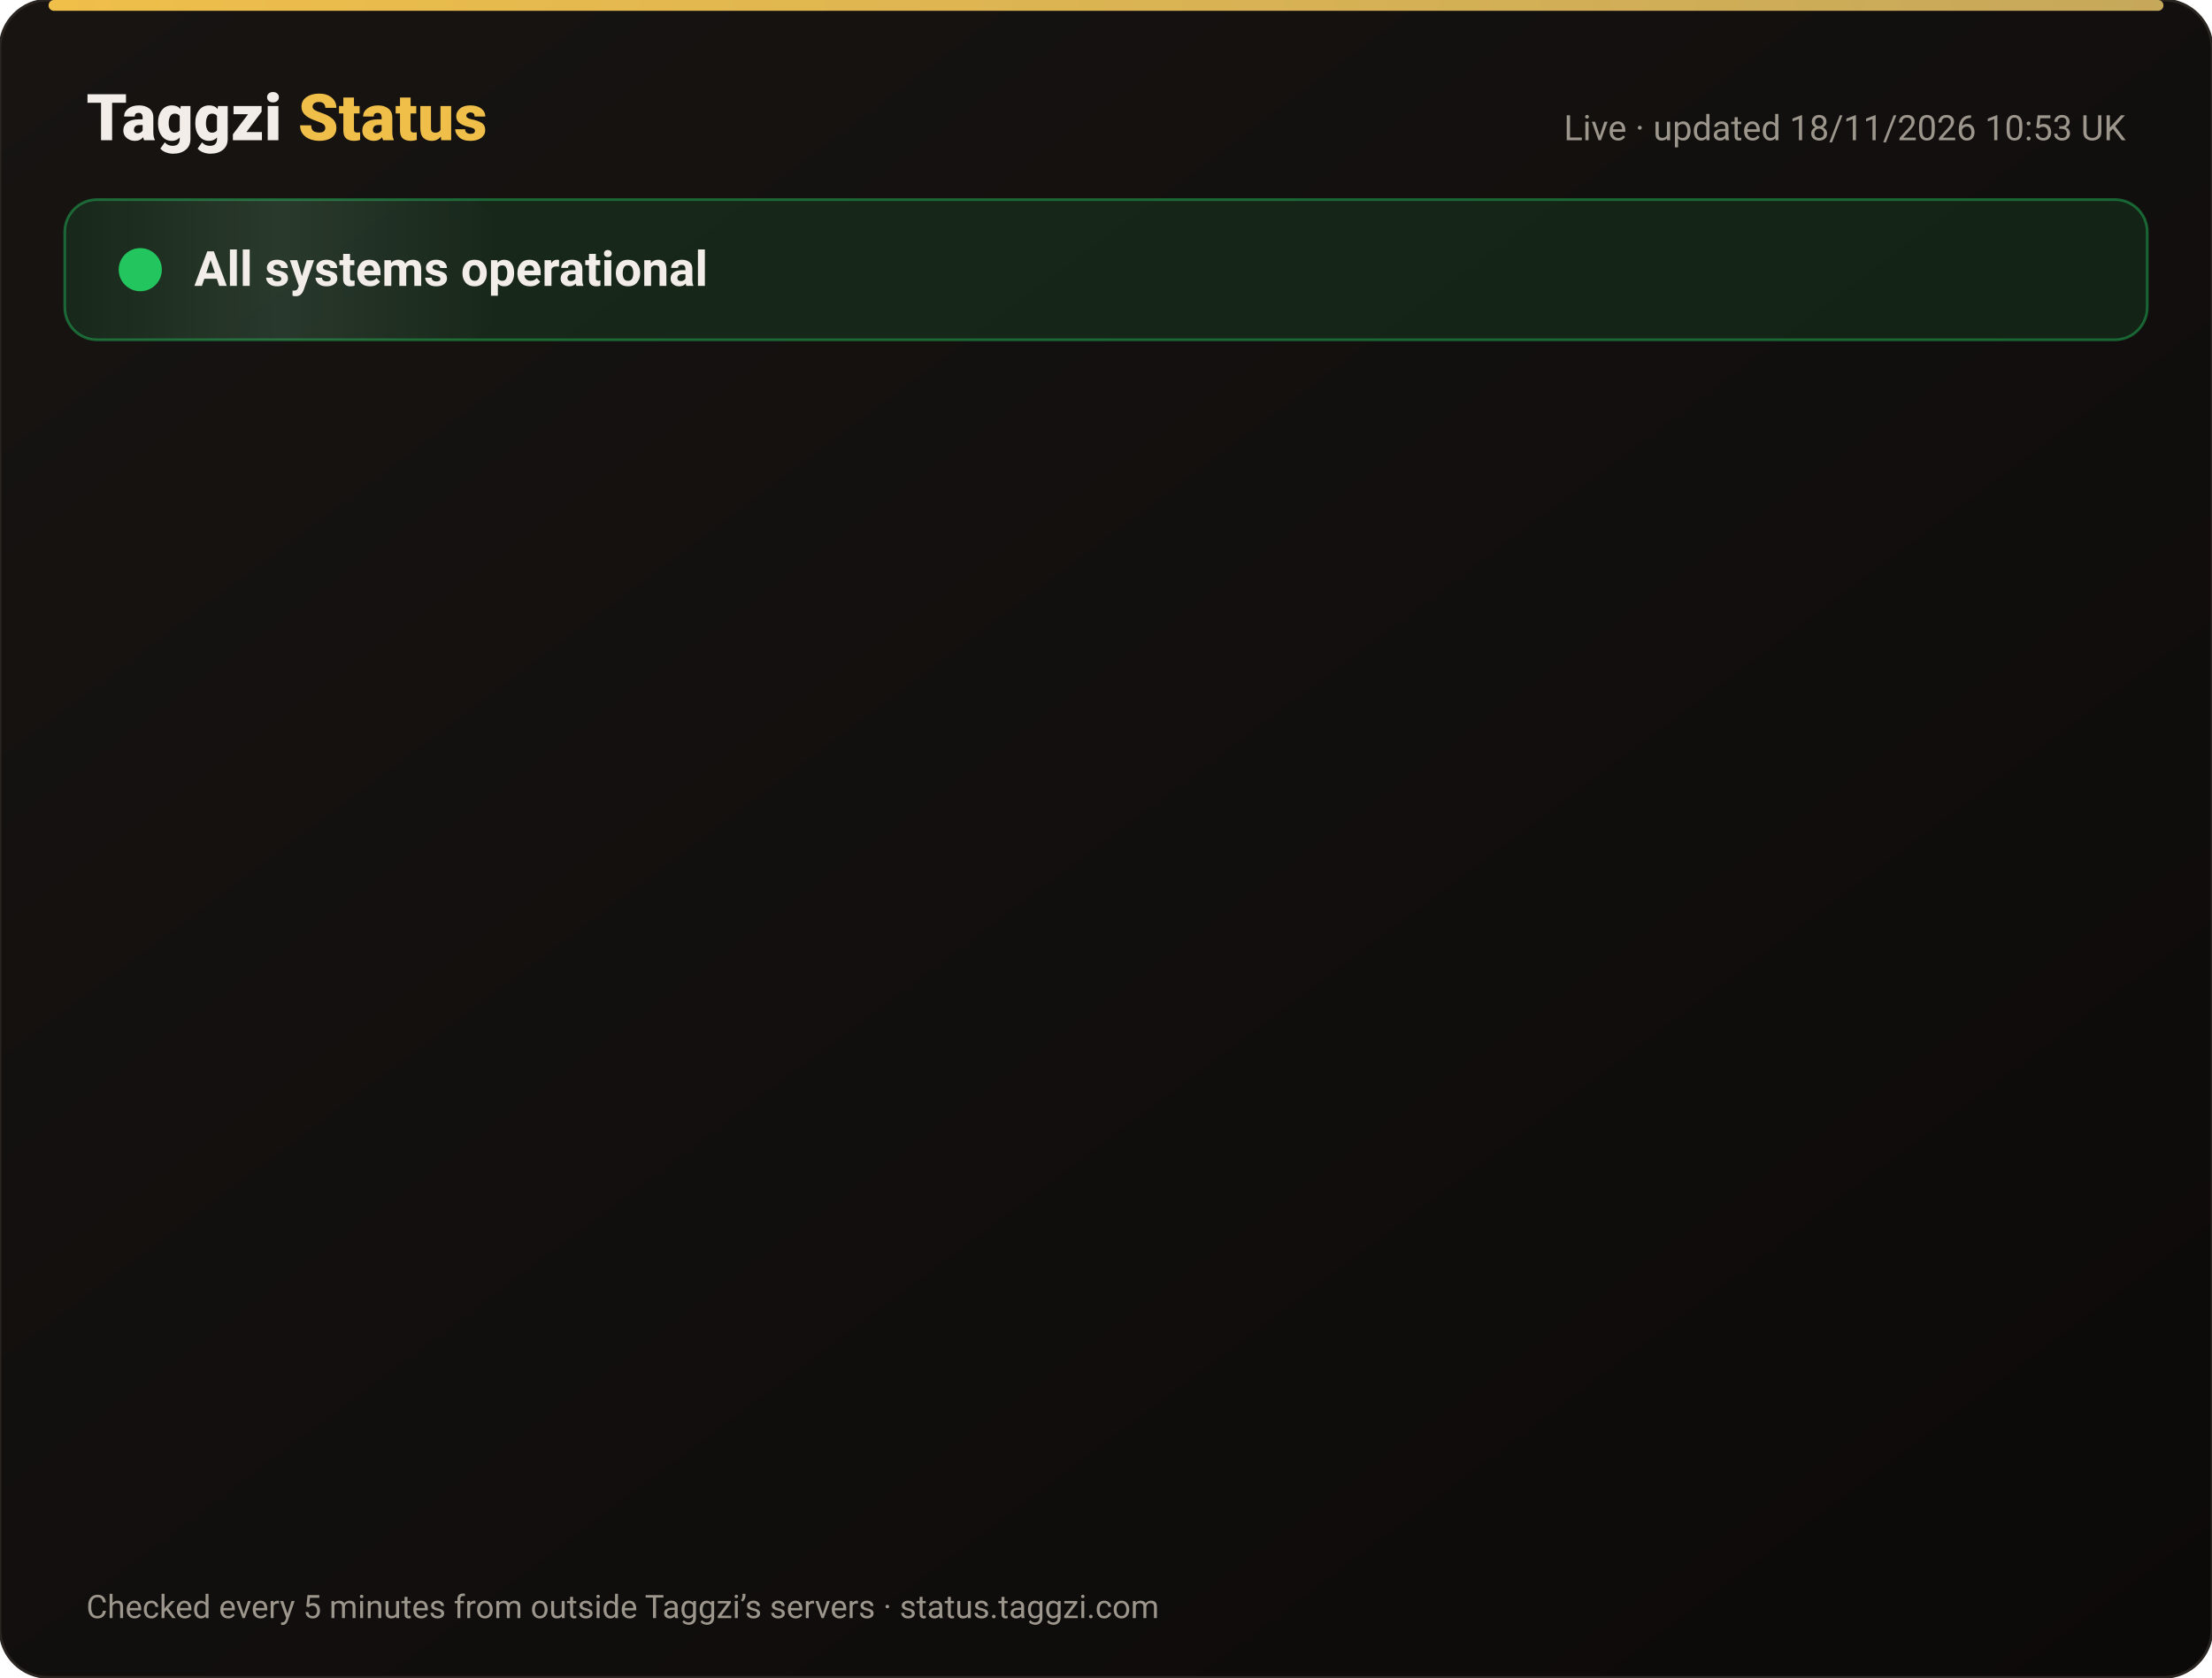
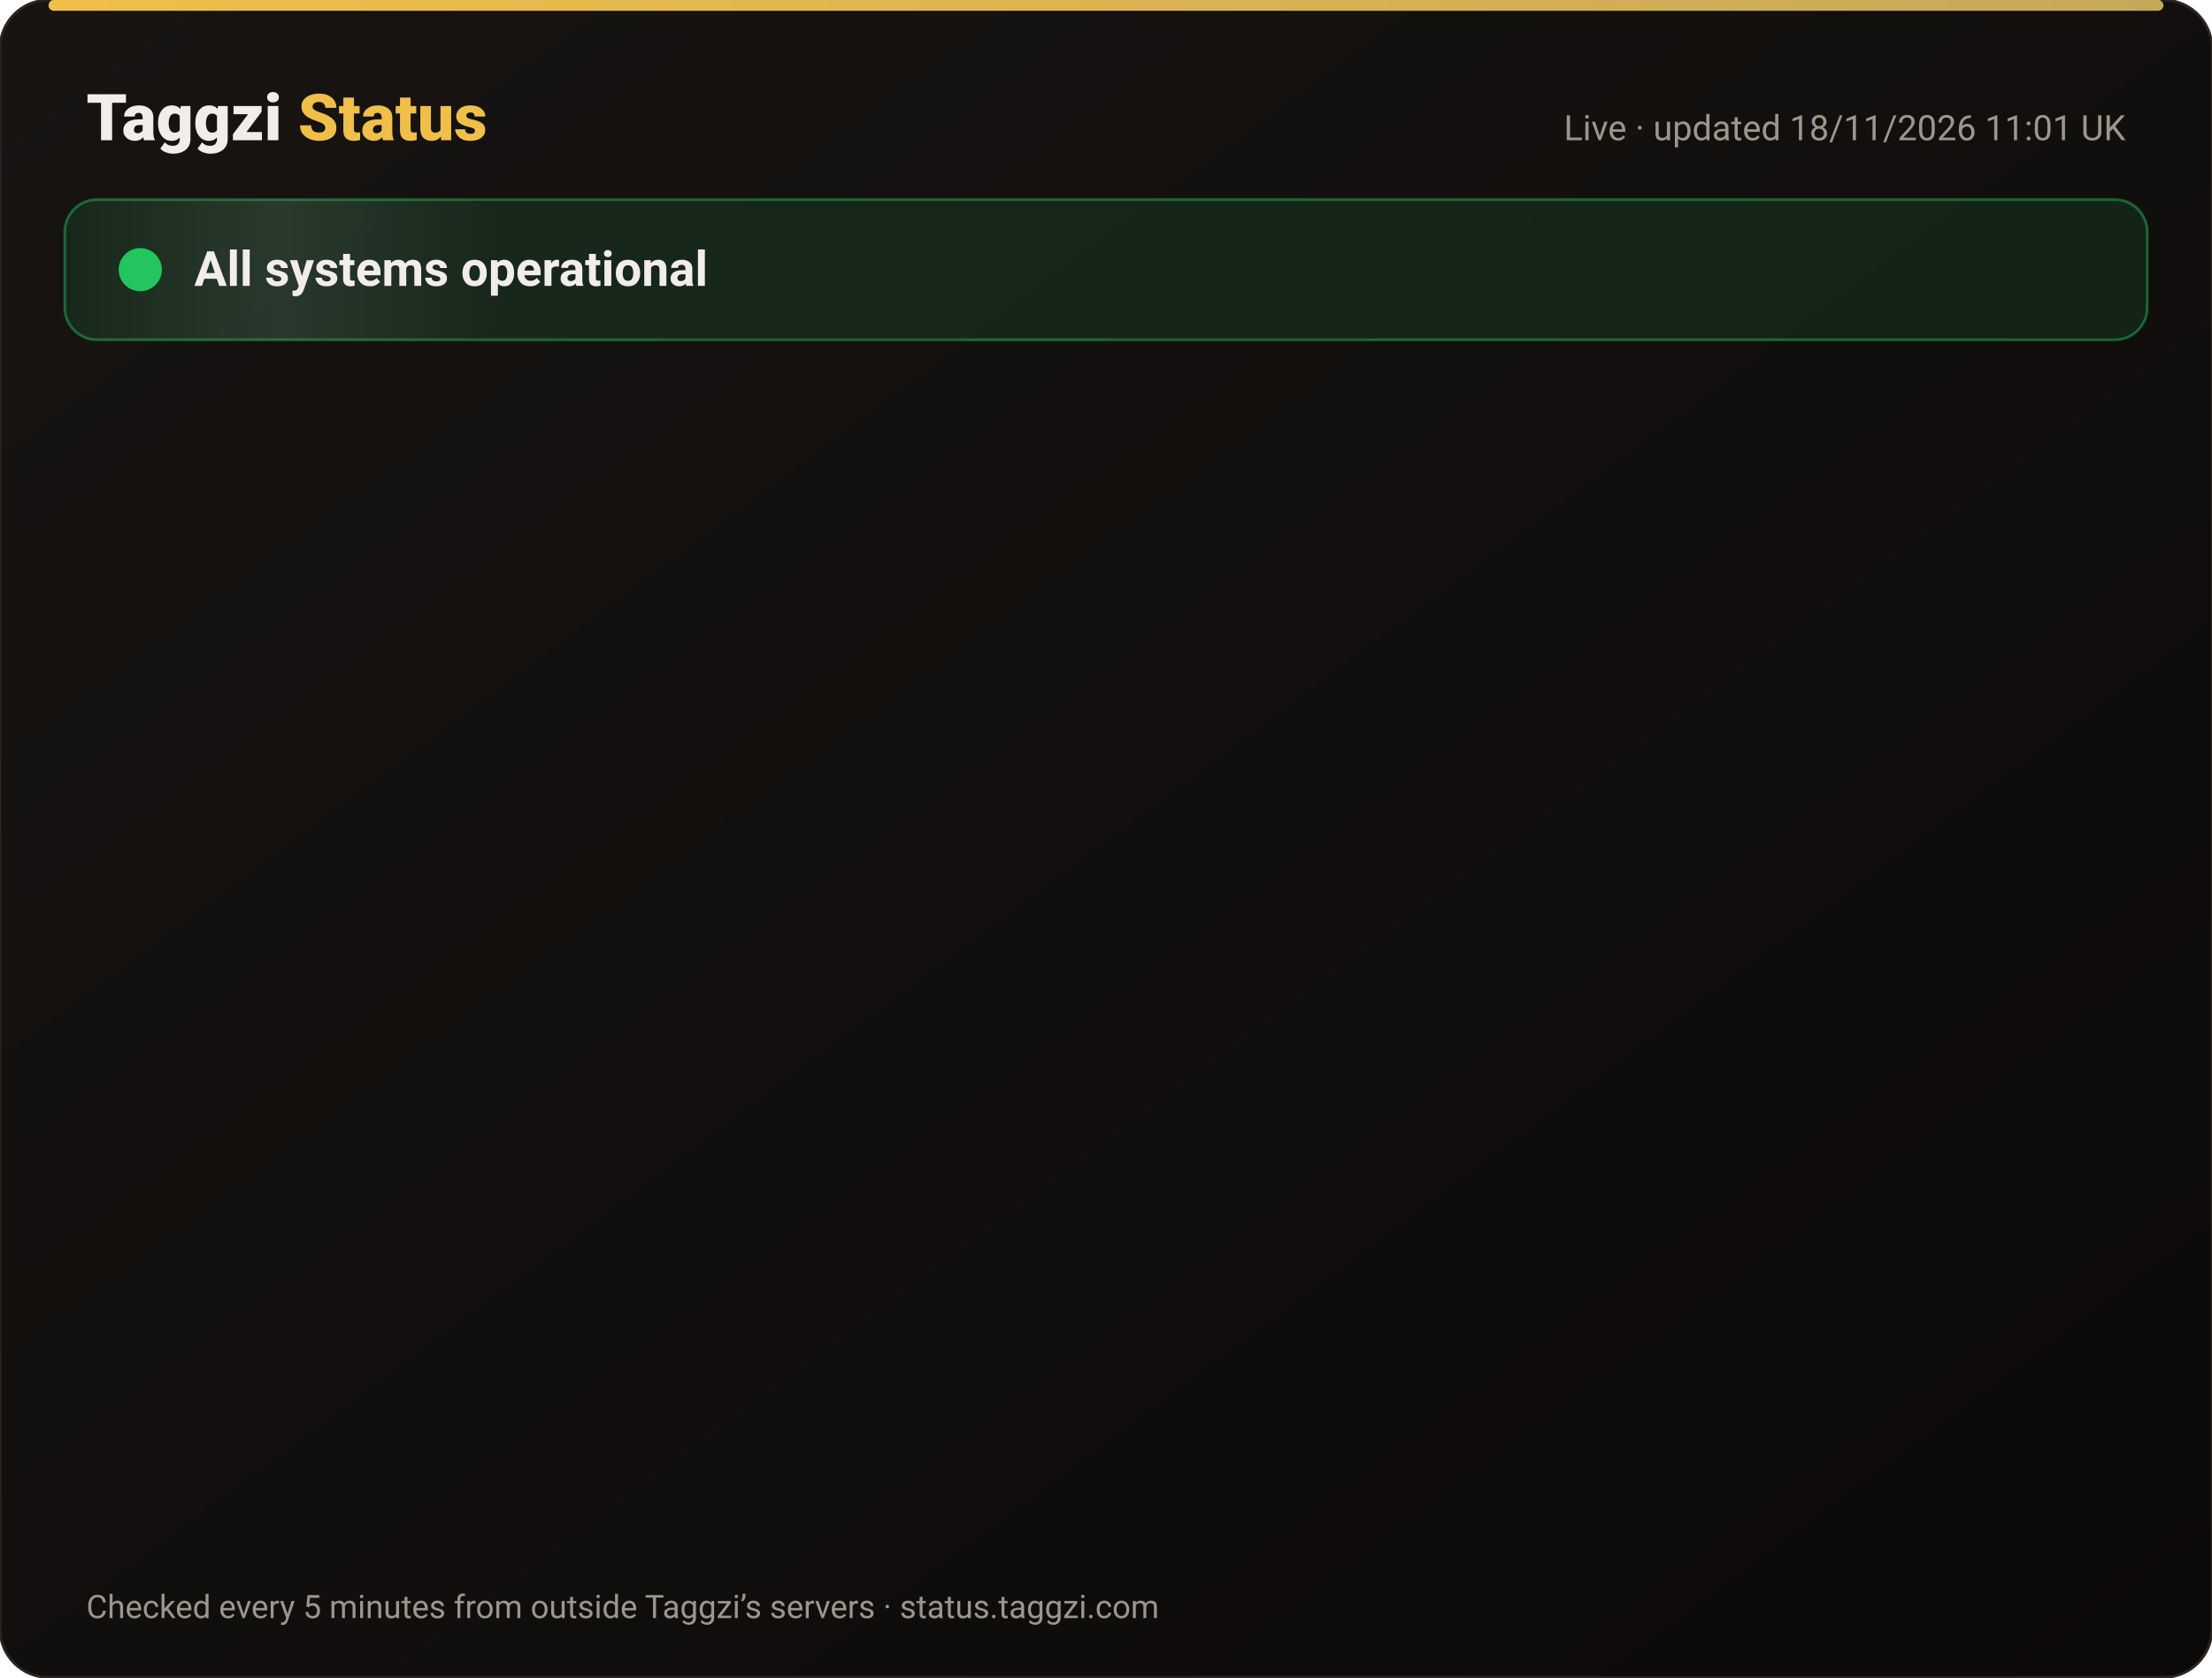
<svg xmlns="http://www.w3.org/2000/svg" width="820" height="622" viewBox="0 0 820 622" font-family="-apple-system,Segoe UI,Roboto,Helvetica,Arial,sans-serif">
  <defs>
    <linearGradient id="bg" x1="0" y1="0" x2="1" y2="1">
      <stop offset="0" stop-color="#171412" />
      <stop offset="1" stop-color="#0C0A09" />
    </linearGradient>
    <linearGradient id="gold" x1="0" x2="1">
      <stop offset="0" stop-color="#F0BF4A" />
      <stop offset="1" stop-color="#c6a85b" />
    </linearGradient>
    <linearGradient id="shine" x1="0" x2="1">
      <stop offset="0" stop-color="#fff" stop-opacity="0" />
      <stop offset=".5" stop-color="#fff" stop-opacity=".08" />
      <stop offset="1" stop-color="#fff" stop-opacity="0" />
    </linearGradient>
  </defs>
  <rect width="820" height="622" rx="18" fill="url(#bg)" stroke="#2a2521" />
  <rect x="18" y="0" width="784" height="4" rx="2" fill="url(#gold)" />
  <text x="32" y="52" font-size="24" font-weight="800" fill="#F2EDE8">Taggzi <tspan fill="#F0BF4A">Status</tspan>
  </text>
-   <text x="788" y="52" font-size="13" fill="#9C968C" text-anchor="end">Live · updated 18/11/2026 10:53 UK</text>
+   <text x="788" y="52" font-size="13" fill="#9C968C" text-anchor="end">Live · updated 18/11/2026 11:01 UK</text>
  <rect x="24" y="74" width="772" height="52" rx="12" fill="#22c55e" fill-opacity=".12" stroke="#22c55e" stroke-opacity=".45" />
  <rect x="24" y="74" width="160" height="52" rx="12" fill="url(#shine)">
    <animate attributeName="x" from="-160" to="820" dur="4s" repeatCount="indefinite" />
  </rect>
  <circle cx="52" cy="100" r="7" fill="#22c55e" />
  <circle cx="52" cy="100" r="7" fill="none" stroke="#22c55e" stroke-width="2">
    <animate attributeName="r" values="7;15;7" dur="2s" repeatCount="indefinite" />
    <animate attributeName="opacity" values=".9;0;.9" dur="2s" repeatCount="indefinite" />
  </circle>
  <text x="72" y="106" font-size="18" font-weight="700" fill="#F2EDE8">All systems operational</text>
  <g opacity="0">
    <animate attributeName="opacity" from="0" to="1" begin="0.00s" dur=".6s" fill="freeze" />
    <line x1="32" y1="188" x2="788" y2="188" stroke="#2a2521" />
    <circle cx="44" cy="166" r="6" fill="#22c55e">
      <animate attributeName="opacity" values="1;.45;1" dur="2.4s" begin="0.00s" repeatCount="indefinite" />
    </circle>
    <text x="62" y="171" font-size="15" font-weight="650" fill="#F2EDE8">Website</text>
    <text x="630" y="171" font-size="13" fill="#9C968C" text-anchor="end">99.97% uptime</text>
    <rect x="648" y="154" width="140" height="24" rx="12" fill="#22c55e" fill-opacity=".14" stroke="#22c55e" stroke-opacity=".5" />
    <text x="718" y="171" font-size="12" font-weight="700" fill="#22c55e" text-anchor="middle">Operational</text>
  </g>
  <g opacity="0">
    <animate attributeName="opacity" from="0" to="1" begin="0.15s" dur=".6s" fill="freeze" />
    <line x1="32" y1="234" x2="788" y2="234" stroke="#2a2521" />
    <circle cx="44" cy="212" r="6" fill="#22c55e">
      <animate attributeName="opacity" values="1;.45;1" dur="2.4s" begin="0.15s" repeatCount="indefinite" />
    </circle>
    <text x="62" y="217" font-size="15" font-weight="650" fill="#F2EDE8">Tag scans</text>
    <text x="630" y="217" font-size="13" fill="#9C968C" text-anchor="end">99.97% uptime</text>
    <rect x="648" y="200" width="140" height="24" rx="12" fill="#22c55e" fill-opacity=".14" stroke="#22c55e" stroke-opacity=".5" />
    <text x="718" y="217" font-size="12" font-weight="700" fill="#22c55e" text-anchor="middle">Operational</text>
  </g>
  <g opacity="0">
    <animate attributeName="opacity" from="0" to="1" begin="0.30s" dur=".6s" fill="freeze" />
    <line x1="32" y1="280" x2="788" y2="280" stroke="#2a2521" />
    <circle cx="44" cy="258" r="6" fill="#22c55e">
      <animate attributeName="opacity" values="1;.45;1" dur="2.4s" begin="0.30s" repeatCount="indefinite" />
    </circle>
    <text x="62" y="263" font-size="15" font-weight="650" fill="#F2EDE8">Manual tag lookup</text>
    <text x="630" y="263" font-size="13" fill="#9C968C" text-anchor="end">99.97% uptime</text>
    <rect x="648" y="246" width="140" height="24" rx="12" fill="#22c55e" fill-opacity=".14" stroke="#22c55e" stroke-opacity=".5" />
    <text x="718" y="263" font-size="12" font-weight="700" fill="#22c55e" text-anchor="middle">Operational</text>
  </g>
  <g opacity="0">
    <animate attributeName="opacity" from="0" to="1" begin="0.45s" dur=".6s" fill="freeze" />
    <line x1="32" y1="326" x2="788" y2="326" stroke="#2a2521" />
    <circle cx="44" cy="304" r="6" fill="#22c55e">
      <animate attributeName="opacity" values="1;.45;1" dur="2.4s" begin="0.45s" repeatCount="indefinite" />
    </circle>
    <text x="62" y="309" font-size="15" font-weight="650" fill="#F2EDE8">App &amp; login</text>
    <text x="630" y="309" font-size="13" fill="#9C968C" text-anchor="end">99.97% uptime</text>
    <rect x="648" y="292" width="140" height="24" rx="12" fill="#22c55e" fill-opacity=".14" stroke="#22c55e" stroke-opacity=".5" />
    <text x="718" y="309" font-size="12" font-weight="700" fill="#22c55e" text-anchor="middle">Operational</text>
  </g>
  <g opacity="0">
    <animate attributeName="opacity" from="0" to="1" begin="0.60s" dur=".6s" fill="freeze" />
    <line x1="32" y1="372" x2="788" y2="372" stroke="#2a2521" />
    <circle cx="44" cy="350" r="6" fill="#22c55e">
      <animate attributeName="opacity" values="1;.45;1" dur="2.4s" begin="0.60s" repeatCount="indefinite" />
    </circle>
    <text x="62" y="355" font-size="15" font-weight="650" fill="#F2EDE8">Community alerts</text>
    <text x="630" y="355" font-size="13" fill="#9C968C" text-anchor="end">99.97% uptime</text>
    <rect x="648" y="338" width="140" height="24" rx="12" fill="#22c55e" fill-opacity=".14" stroke="#22c55e" stroke-opacity=".5" />
    <text x="718" y="355" font-size="12" font-weight="700" fill="#22c55e" text-anchor="middle">Operational</text>
  </g>
  <g opacity="0">
    <animate attributeName="opacity" from="0" to="1" begin="0.75s" dur=".6s" fill="freeze" />
    <line x1="32" y1="418" x2="788" y2="418" stroke="#2a2521" />
    <circle cx="44" cy="396" r="6" fill="#22c55e">
      <animate attributeName="opacity" values="1;.45;1" dur="2.4s" begin="0.75s" repeatCount="indefinite" />
    </circle>
    <text x="62" y="401" font-size="15" font-weight="650" fill="#F2EDE8">Private calling</text>
    <text x="630" y="401" font-size="13" fill="#9C968C" text-anchor="end">99.97% uptime</text>
    <rect x="648" y="384" width="140" height="24" rx="12" fill="#22c55e" fill-opacity=".14" stroke="#22c55e" stroke-opacity=".5" />
    <text x="718" y="401" font-size="12" font-weight="700" fill="#22c55e" text-anchor="middle">Operational</text>
  </g>
  <g opacity="0">
    <animate attributeName="opacity" from="0" to="1" begin="0.90s" dur=".6s" fill="freeze" />
    <line x1="32" y1="464" x2="788" y2="464" stroke="#2a2521" />
    <circle cx="44" cy="442" r="6" fill="#22c55e">
      <animate attributeName="opacity" values="1;.45;1" dur="2.4s" begin="0.90s" repeatCount="indefinite" />
    </circle>
    <text x="62" y="447" font-size="15" font-weight="650" fill="#F2EDE8">Payments</text>
    <text x="630" y="447" font-size="13" fill="#9C968C" text-anchor="end">99.97% uptime</text>
    <rect x="648" y="430" width="140" height="24" rx="12" fill="#22c55e" fill-opacity=".14" stroke="#22c55e" stroke-opacity=".5" />
    <text x="718" y="447" font-size="12" font-weight="700" fill="#22c55e" text-anchor="middle">Operational</text>
  </g>
  <g opacity="0">
    <animate attributeName="opacity" from="0" to="1" begin="1.05s" dur=".6s" fill="freeze" />
    <line x1="32" y1="510" x2="788" y2="510" stroke="#2a2521" />
    <circle cx="44" cy="488" r="6" fill="#22c55e">
      <animate attributeName="opacity" values="1;.45;1" dur="2.4s" begin="1.05s" repeatCount="indefinite" />
    </circle>
    <text x="62" y="493" font-size="15" font-weight="650" fill="#F2EDE8">Email &amp; support</text>
    <text x="630" y="493" font-size="13" fill="#9C968C" text-anchor="end">99.97% uptime</text>
    <rect x="648" y="476" width="140" height="24" rx="12" fill="#22c55e" fill-opacity=".14" stroke="#22c55e" stroke-opacity=".5" />
    <text x="718" y="493" font-size="12" font-weight="700" fill="#22c55e" text-anchor="middle">Operational</text>
  </g>
  <g opacity="0">
    <animate attributeName="opacity" from="0" to="1" begin="1.20s" dur=".6s" fill="freeze" />
    <line x1="32" y1="556" x2="788" y2="556" stroke="#2a2521" />
    <circle cx="44" cy="534" r="6" fill="#22c55e">
      <animate attributeName="opacity" values="1;.45;1" dur="2.4s" begin="1.20s" repeatCount="indefinite" />
    </circle>
    <text x="62" y="539" font-size="15" font-weight="650" fill="#F2EDE8">Secure connection (SSL)</text>
    <text x="630" y="539" font-size="13" fill="#9C968C" text-anchor="end">100.00% uptime</text>
    <rect x="648" y="522" width="140" height="24" rx="12" fill="#22c55e" fill-opacity=".14" stroke="#22c55e" stroke-opacity=".5" />
    <text x="718" y="539" font-size="12" font-weight="700" fill="#22c55e" text-anchor="middle">Operational</text>
  </g>
  <text x="32" y="600" font-size="12" fill="#9C968C">Checked every 5 minutes from outside Taggzi’s servers · status.taggzi.com</text>
</svg>
